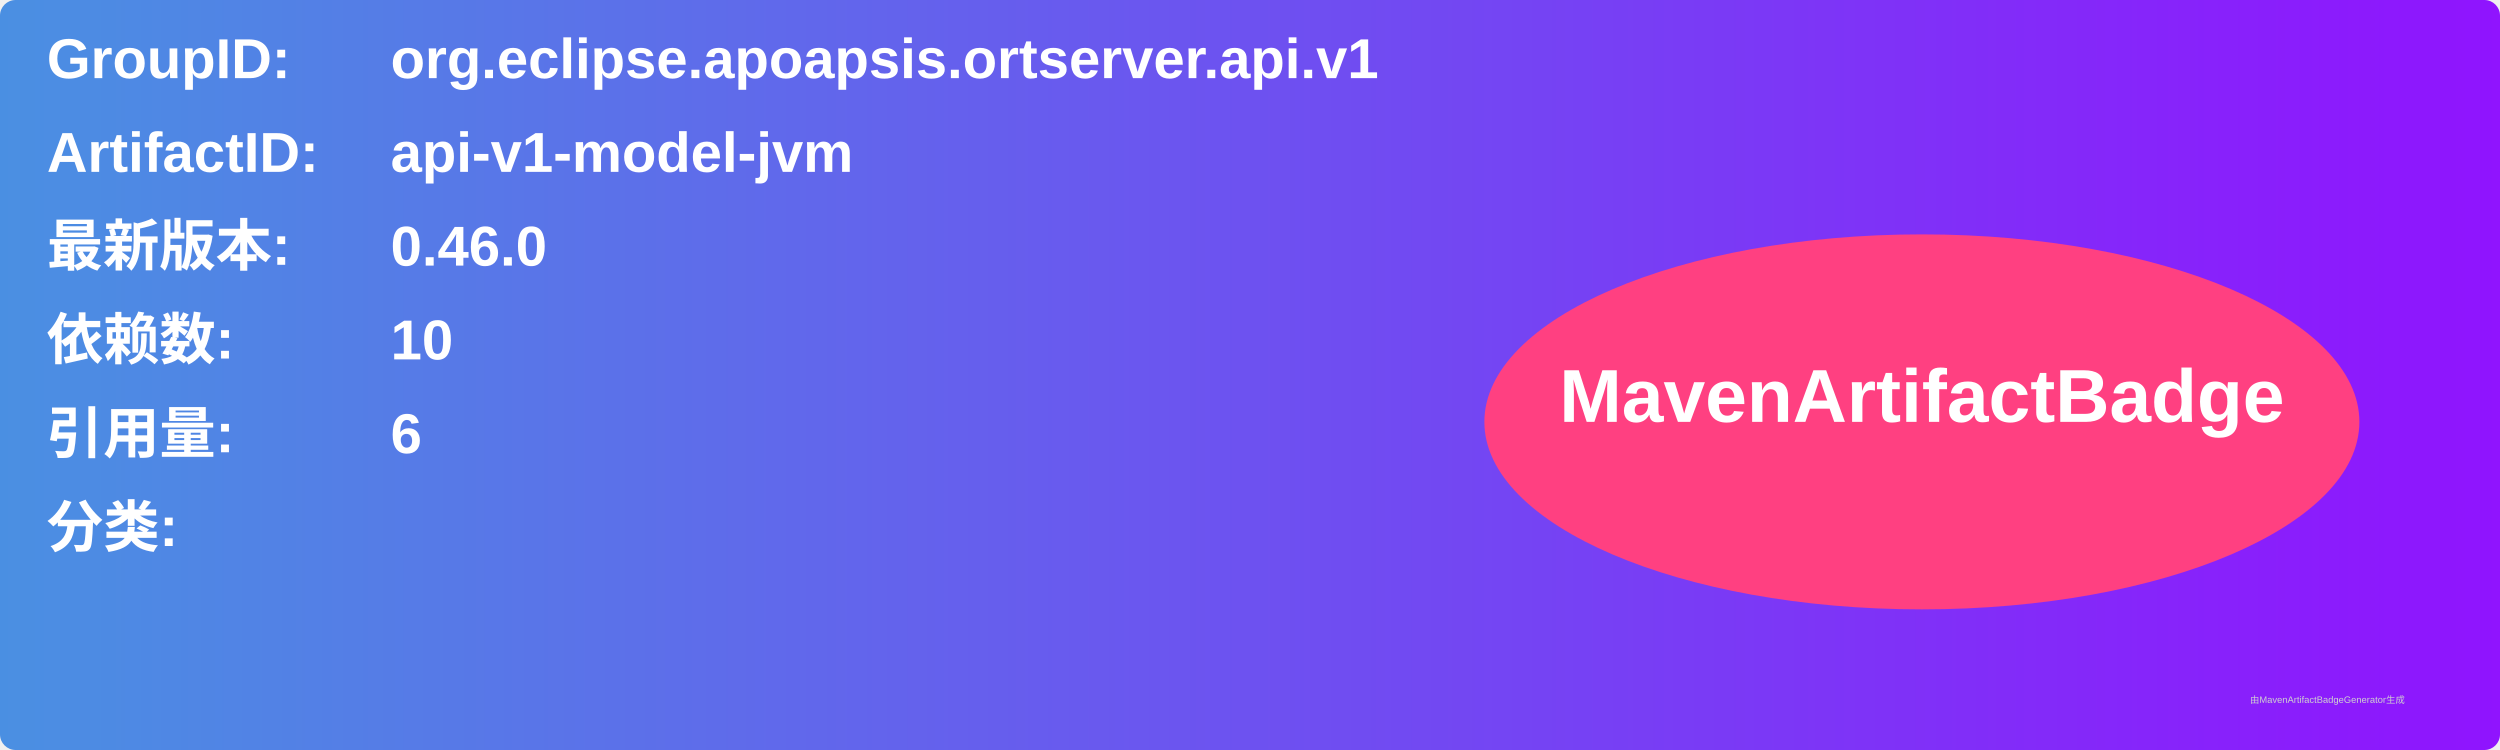
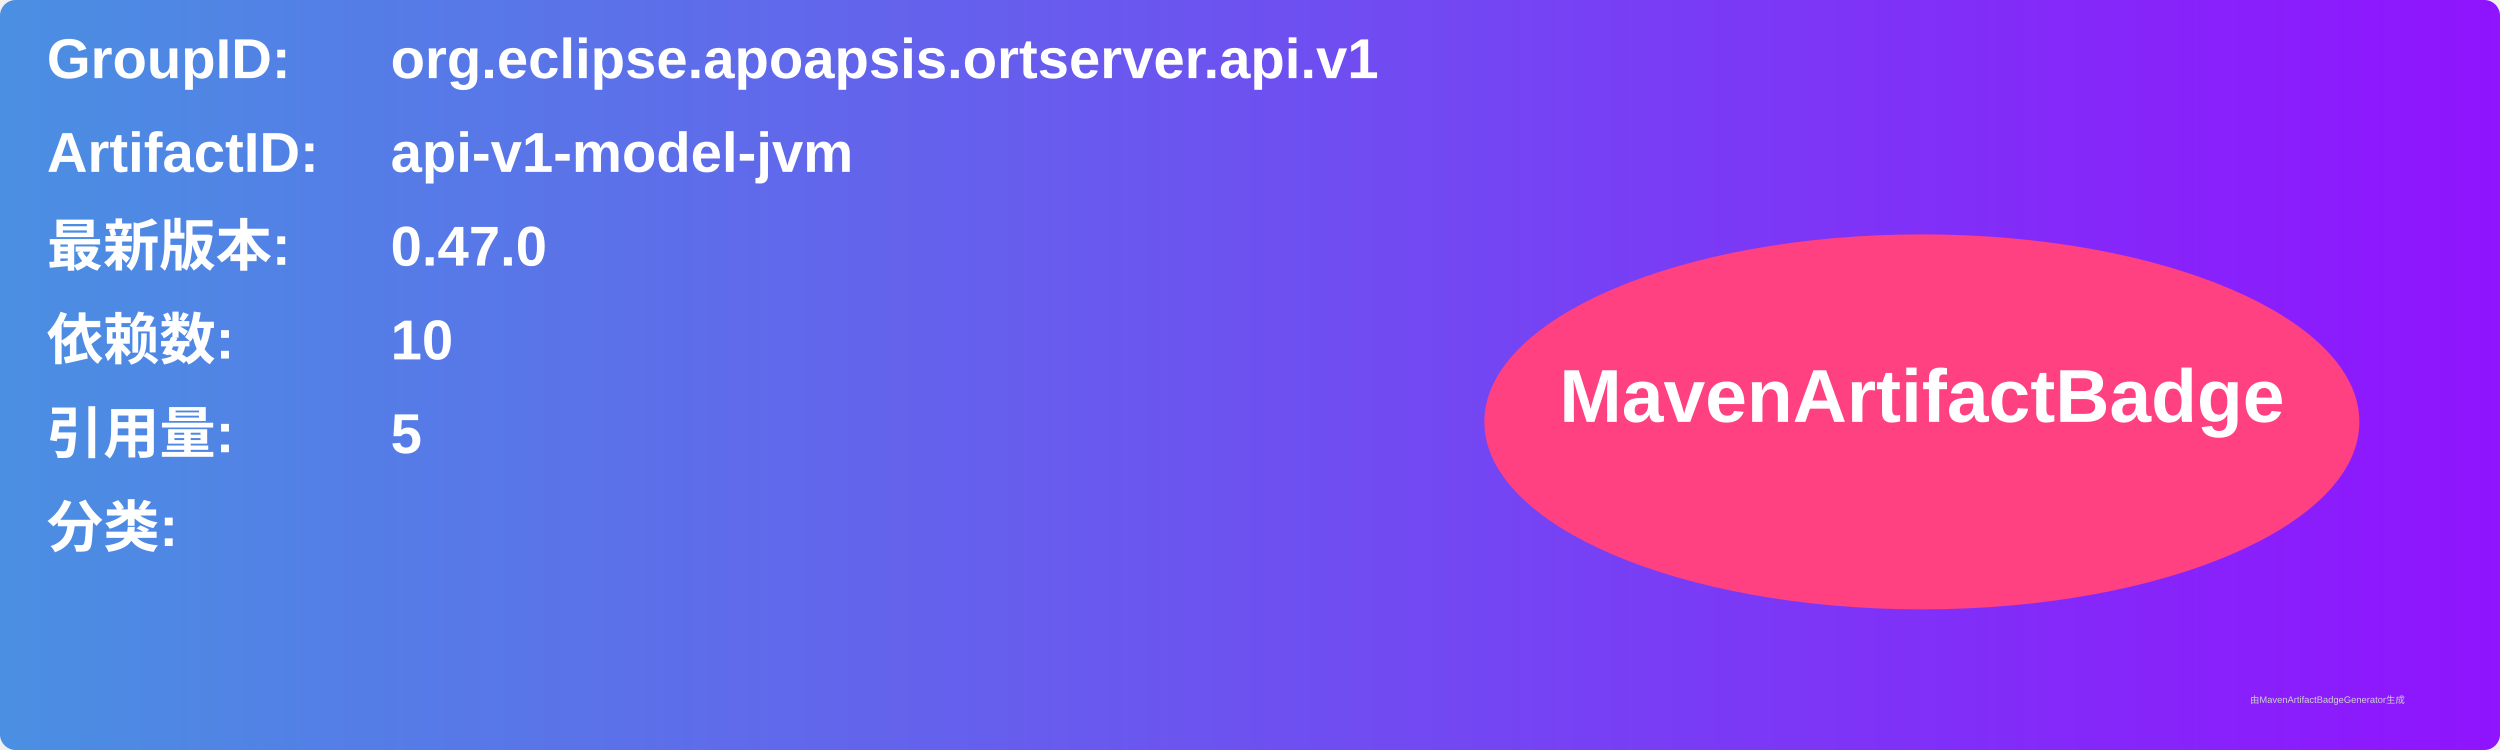
<svg xmlns="http://www.w3.org/2000/svg" width="800" height="240" viewBox="0 0 800 240">
  <linearGradient id="grad" x1="0%" y1="0%" x2="100%" y2="0%">
    <stop offset="0%" stop-color="#4a90e2" />
    <stop offset="100%" stop-color="#9013fe" />
  </linearGradient>
  <rect width="100%" height="100%" rx="5" ry="5" fill="url(#grad)" />
  <g transform="translate(15, 15)">
    <text x="0" y="10" font-family="Arial" font-size="18" fill="white" font-weight="bold" width="260">GroupID:</text>
    <text x="110" y="10" font-family="Arial" font-size="18" fill="white" font-weight="bold" width="460">org.eclipse.apoapsis.ortserver.api.v1</text>
    <text x="0" y="40" font-family="Arial" font-size="18" fill="white" font-weight="bold" width="260">ArtifactID:</text>
    <text x="110" y="40" font-family="Arial" font-size="18" fill="white" font-weight="bold" width="460">api-v1-model-jvm</text>
    <text x="0" y="70" font-family="Arial" font-size="18" fill="white" font-weight="bold">最新版本:</text>
    <text x="110" y="70" font-family="Arial" font-size="18" fill="white" font-weight="bold">
-       <tspan font-weight="bold">0.46.0</tspan>
+       <tspan font-weight="bold">0.47.0</tspan>
    </text>
    <text x="0" y="100" font-family="Arial" font-size="18" fill="white" font-weight="bold">依赖数: </text>
    <text x="110" y="100" font-family="Arial" font-size="18" fill="white">
      <tspan font-weight="bold">10</tspan>
    </text>
    <text x="0" y="130" font-family="Arial" font-size="18" fill="white" font-weight="bold">引用量: </text>
    <text x="110" y="130" font-family="Arial" font-size="18" fill="white">
-       <tspan font-weight="bold">6</tspan>
+       <tspan font-weight="bold">5</tspan>
    </text>
    <text x="0" y="160" font-family="Arial" font-size="18" fill="white" font-weight="bold">分类:</text>
    <text x="10" y="190" font-family="Arial" font-size="10" fill="white">
      <tspan font-weight="bold" />
    </text>
    <ellipse cx="600" cy="120" rx="140" ry="60" fill="#ff4081" />
    <text x="600" y="120" text-anchor="middle" font-family="Arial" font-size="24" fill="white" font-weight="bold">MavenArtifactBadge</text>
  </g>
  <text x="720" y="225" font-family="Arial" font-size="3" fill="#d0d0d0">由MavenArtifactBadgeGenerator生成</text>
</svg>
